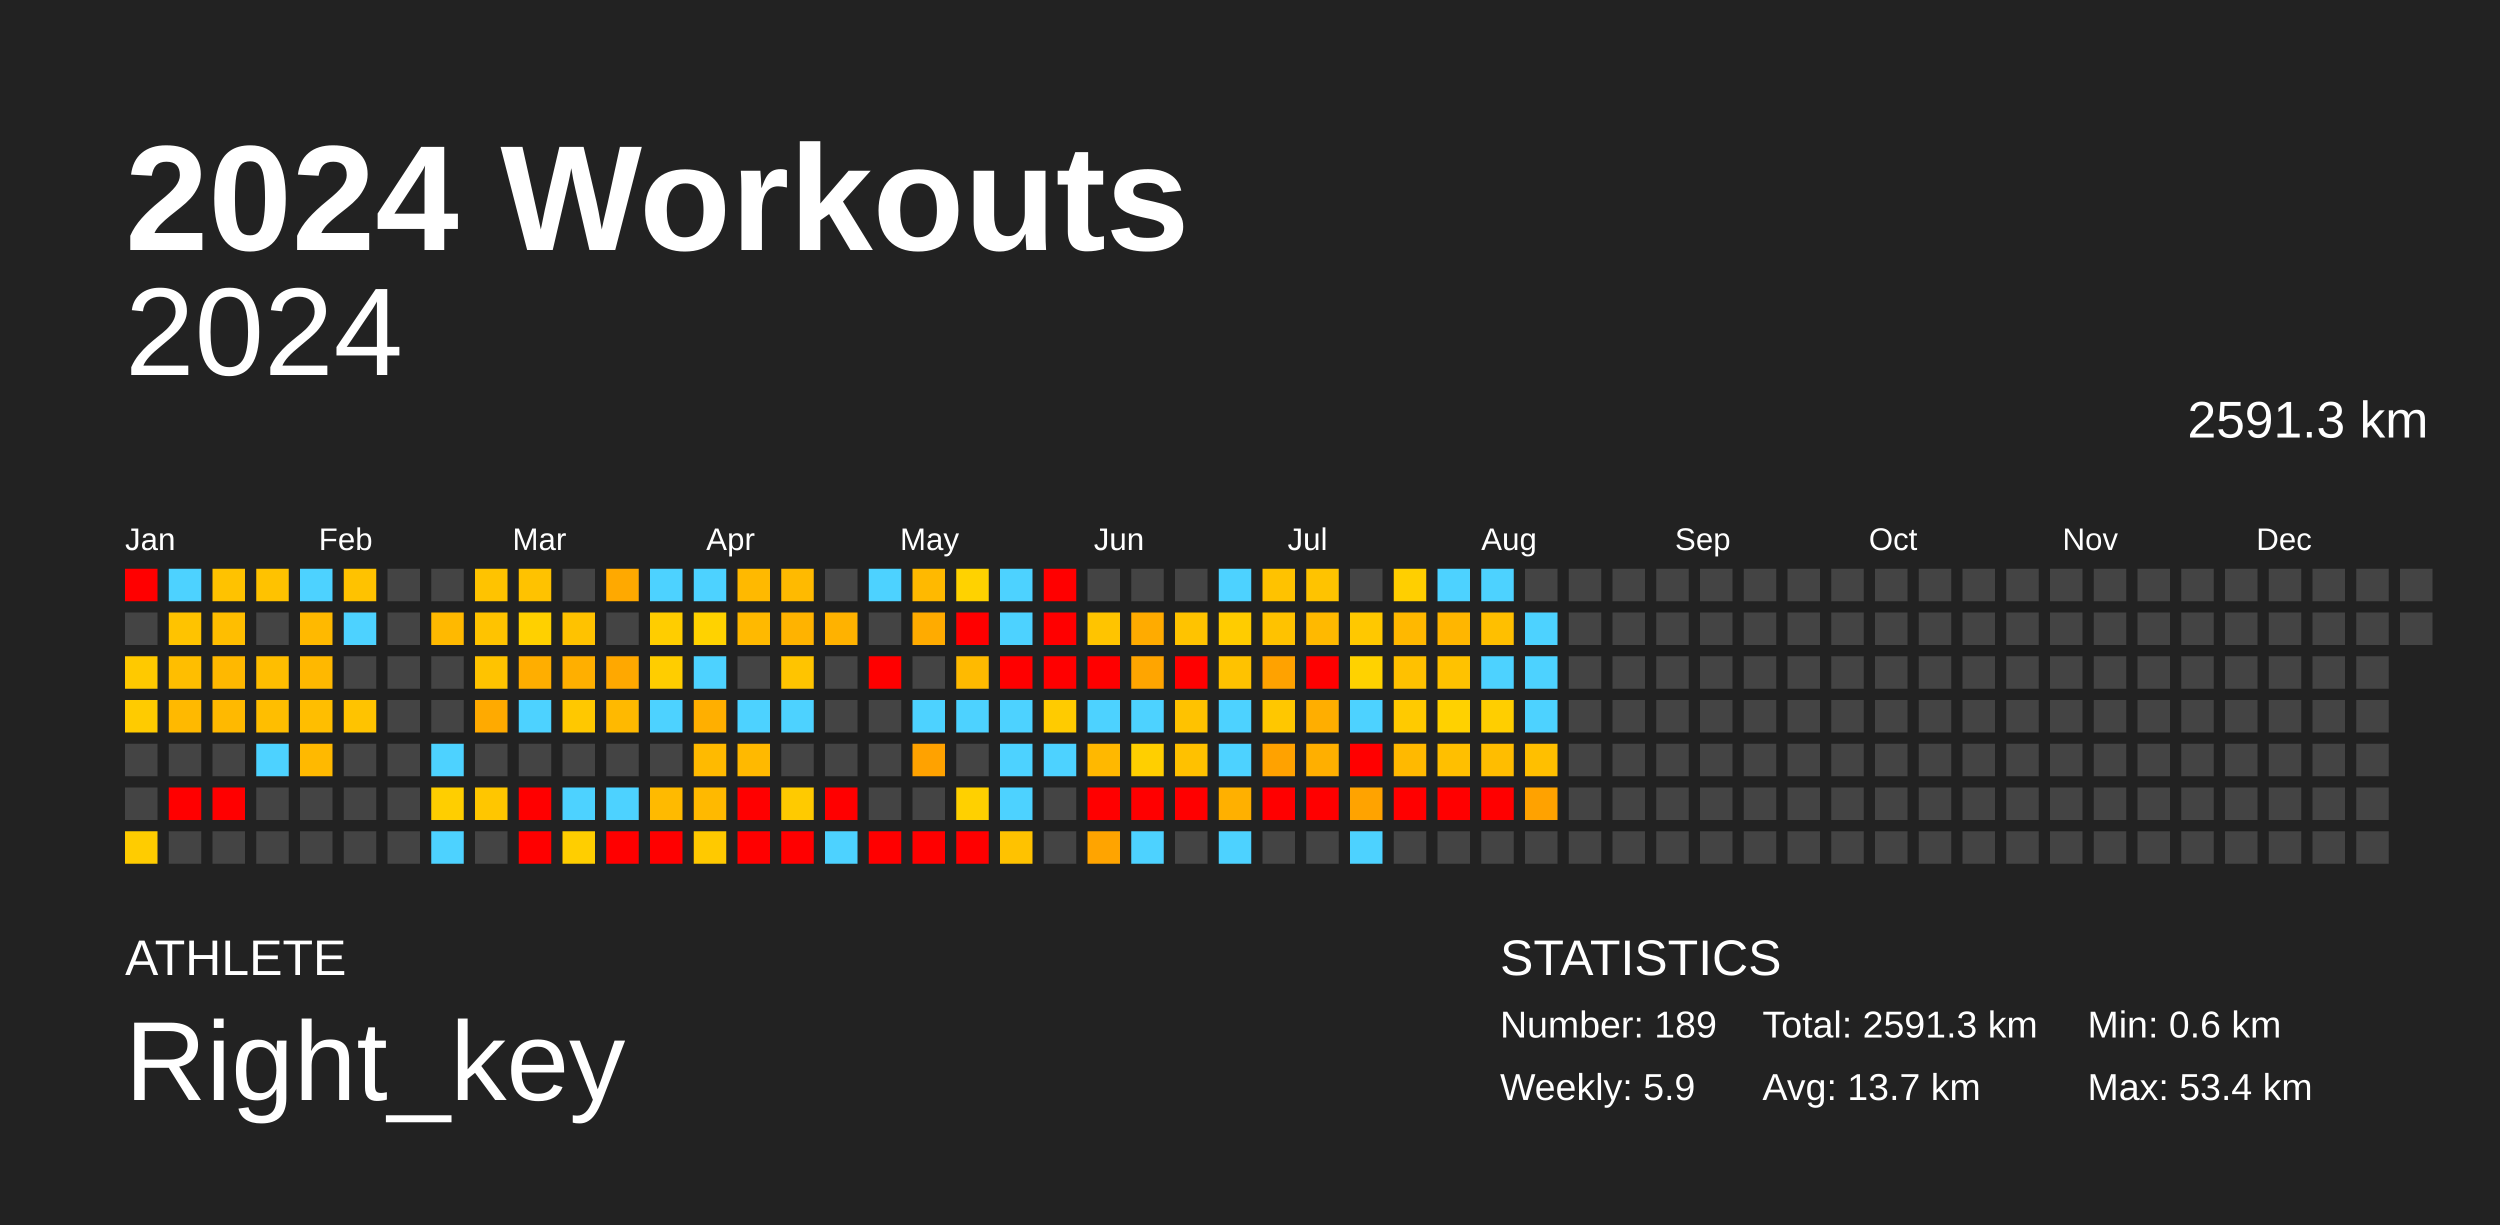
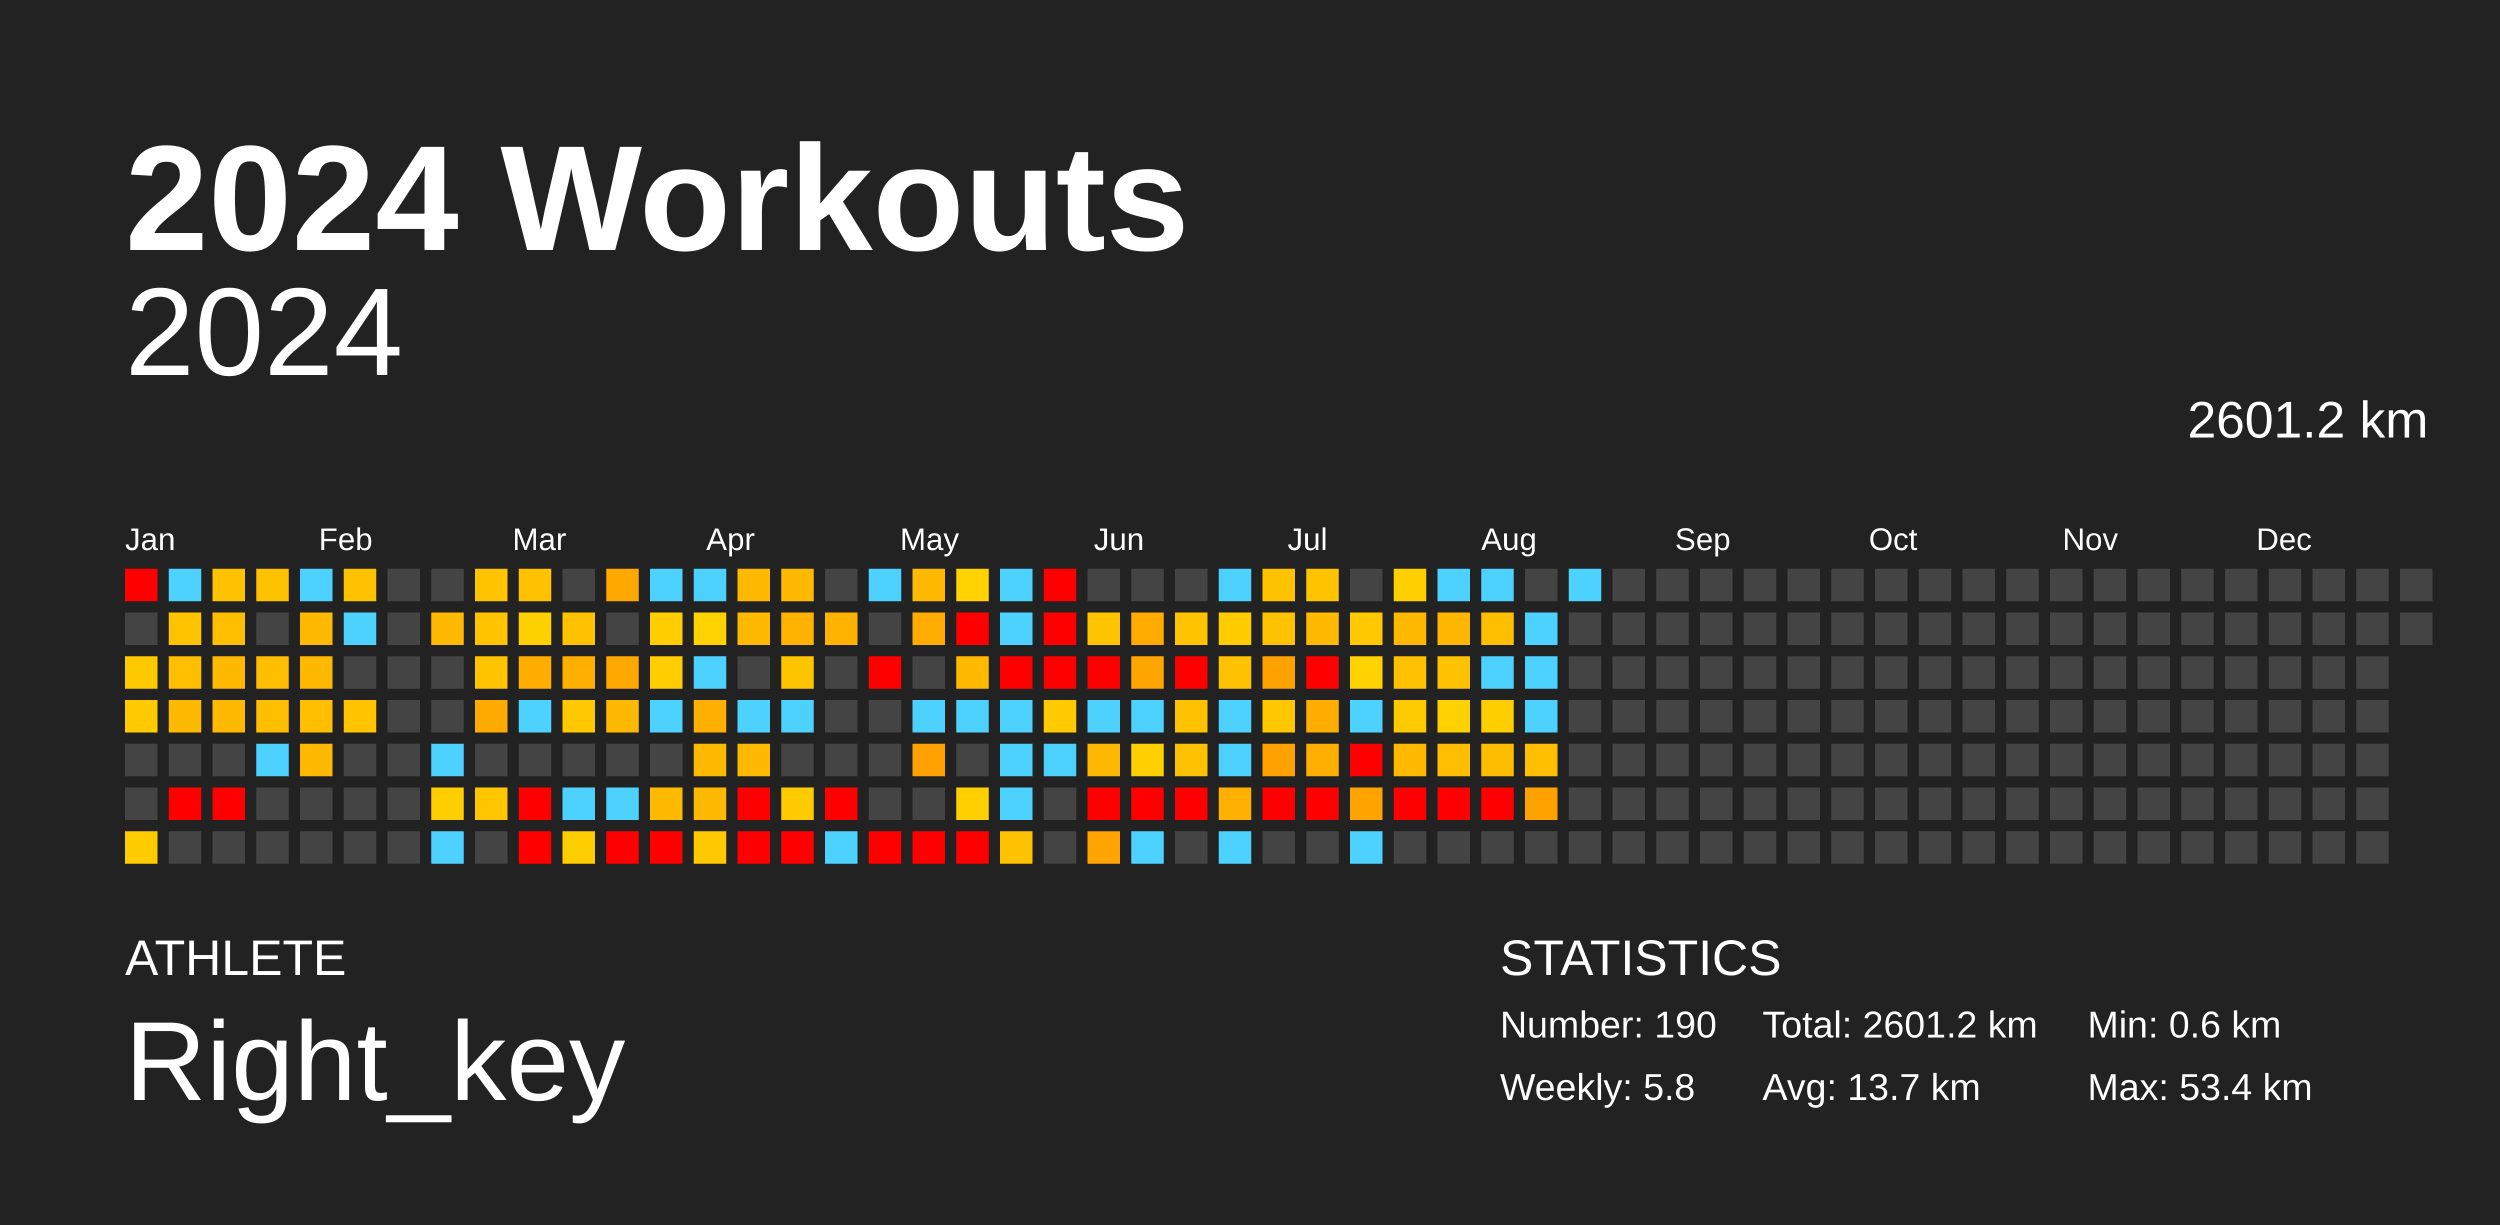
<svg xmlns="http://www.w3.org/2000/svg" baseProfile="full" height="98mm" version="1.1" viewBox="0,0,200,98" width="200mm">
  <defs />
  <rect fill="#222222" height="98" width="200" x="0" y="0" />
  <text fill="#FFFFFF" style="font-size:12px; font-family:Arial; font-weight:bold;" x="10" y="20">2024 Workouts</text>
  <text fill="#FFFFFF" style="font-size:4px; font-family:Arial" x="10" y="78">ATHLETE</text>
  <text fill="#FFFFFF" style="font-size:9px; font-family:Arial" x="10" y="88">Right_key</text>
  <text fill="#FFFFFF" style="font-size:4px; font-family:Arial" x="120" y="78">STATISTICS</text>
-   <text fill="#FFFFFF" style="font-size:3px; font-family:Arial" x="120" y="83">Number: 189</text>
-   <text fill="#FFFFFF" style="font-size:3px; font-family:Arial" x="120" y="88">Weekly: 5.9</text>
-   <text fill="#FFFFFF" style="font-size:3px; font-family:Arial" x="141" y="83">Total: 2591.3 km</text>
+   <text fill="#FFFFFF" style="font-size:3px; font-family:Arial" x="120" y="83">Number: 190</text>
+   <text fill="#FFFFFF" style="font-size:3px; font-family:Arial" x="120" y="88">Weekly: 5.8</text>
+   <text fill="#FFFFFF" style="font-size:3px; font-family:Arial" x="141" y="83">Total: 2601.2 km</text>
  <text fill="#FFFFFF" style="font-size:3px; font-family:Arial" x="141" y="88">Avg: 13.7 km</text>
  <text fill="#FFFFFF" style="font-size:3px; font-family:Arial" x="167" y="83">Min: 0.6 km</text>
  <text fill="#FFFFFF" style="font-size:3px; font-family:Arial" x="167" y="88">Max: 53.4 km</text>
  <text alignment-baseline="hanging" fill="#FFFFFF" style="font-size:10.0px; font-family:Arial;" x="10" y="30">2024</text>
-   <text alignment-baseline="hanging" fill="#FFFFFF" style="font-size:4.125px; font-family:Arial;" x="175" y="35">2591.3 km</text>
+   <text alignment-baseline="hanging" fill="#FFFFFF" style="font-size:4.125px; font-family:Arial;" x="175" y="35">2601.2 km</text>
  <text fill="#FFFFFF" style="font-size:2.5px; font-family:Arial" x="10.0" y="44">Jan</text>
  <text fill="#FFFFFF" style="font-size:2.5px; font-family:Arial" x="25.5" y="44">Feb</text>
  <text fill="#FFFFFF" style="font-size:2.5px; font-family:Arial" x="41.0" y="44">Mar</text>
  <text fill="#FFFFFF" style="font-size:2.5px; font-family:Arial" x="56.5" y="44">Apr</text>
  <text fill="#FFFFFF" style="font-size:2.5px; font-family:Arial" x="72.0" y="44">May</text>
  <text fill="#FFFFFF" style="font-size:2.5px; font-family:Arial" x="87.5" y="44">Jun</text>
  <text fill="#FFFFFF" style="font-size:2.5px; font-family:Arial" x="103.0" y="44">Jul</text>
  <text fill="#FFFFFF" style="font-size:2.5px; font-family:Arial" x="118.5" y="44">Aug</text>
  <text fill="#FFFFFF" style="font-size:2.5px; font-family:Arial" x="134.0" y="44">Sep</text>
  <text fill="#FFFFFF" style="font-size:2.5px; font-family:Arial" x="149.5" y="44">Oct</text>
  <text fill="#FFFFFF" style="font-size:2.5px; font-family:Arial" x="165.0" y="44">Nov</text>
  <text fill="#FFFFFF" style="font-size:2.5px; font-family:Arial" x="180.5" y="44">Dec</text>
  <rect fill="red" height="2.6" width="2.6" x="10.0" y="45.5" />
  <rect fill="#444444" height="2.6" width="2.6" x="10.0" y="49.0" />
  <rect fill="#ffc900" height="2.6" width="2.6" x="10.0" y="52.5" />
  <rect fill="#ffcb00" height="2.6" width="2.6" x="10.0" y="56.0" />
  <rect fill="#444444" height="2.6" width="2.6" x="10.0" y="59.5" />
  <rect fill="#444444" height="2.6" width="2.6" x="10.0" y="63.0" />
  <rect fill="#ffcc00" height="2.6" width="2.6" x="10.0" y="66.5" />
  <rect fill="#4dd2ff" height="2.6" width="2.6" x="13.5" y="45.5" />
  <rect fill="#ffc300" height="2.6" width="2.6" x="13.5" y="49.0" />
  <rect fill="#ffbe00" height="2.6" width="2.6" x="13.5" y="52.5" />
  <rect fill="#ffb900" height="2.6" width="2.6" x="13.5" y="56.0" />
  <rect fill="#444444" height="2.6" width="2.6" x="13.5" y="59.5" />
  <rect fill="red" height="2.6" width="2.6" x="13.5" y="63.0" />
  <rect fill="#444444" height="2.6" width="2.6" x="13.5" y="66.5" />
  <rect fill="#ffc200" height="2.6" width="2.6" x="17.0" y="45.5" />
  <rect fill="#ffbe00" height="2.6" width="2.6" x="17.0" y="49.0" />
  <rect fill="#ffb800" height="2.6" width="2.6" x="17.0" y="52.5" />
  <rect fill="#ffb900" height="2.6" width="2.6" x="17.0" y="56.0" />
  <rect fill="#444444" height="2.6" width="2.6" x="17.0" y="59.5" />
  <rect fill="red" height="2.6" width="2.6" x="17.0" y="63.0" />
  <rect fill="#444444" height="2.6" width="2.6" x="17.0" y="66.5" />
  <rect fill="#ffc200" height="2.6" width="2.6" x="20.5" y="45.5" />
  <rect fill="#444444" height="2.6" width="2.6" x="20.5" y="49.0" />
  <rect fill="#ffbe00" height="2.6" width="2.6" x="20.5" y="52.5" />
  <rect fill="#ffbe00" height="2.6" width="2.6" x="20.5" y="56.0" />
  <rect fill="#4dd2ff" height="2.6" width="2.6" x="20.5" y="59.5" />
  <rect fill="#444444" height="2.6" width="2.6" x="20.5" y="63.0" />
  <rect fill="#444444" height="2.6" width="2.6" x="20.5" y="66.5" />
  <rect fill="#4dd2ff" height="2.6" width="2.6" x="24.0" y="45.5" />
  <rect fill="#ffb900" height="2.6" width="2.6" x="24.0" y="49.0" />
  <rect fill="#ffb800" height="2.6" width="2.6" x="24.0" y="52.5" />
  <rect fill="#ffbe00" height="2.6" width="2.6" x="24.0" y="56.0" />
  <rect fill="#ffb900" height="2.6" width="2.6" x="24.0" y="59.5" />
  <rect fill="#444444" height="2.6" width="2.6" x="24.0" y="63.0" />
  <rect fill="#444444" height="2.6" width="2.6" x="24.0" y="66.5" />
  <rect fill="#ffc200" height="2.6" width="2.6" x="27.5" y="45.5" />
  <rect fill="#4dd2ff" height="2.6" width="2.6" x="27.5" y="49.0" />
  <rect fill="#444444" height="2.6" width="2.6" x="27.5" y="52.5" />
  <rect fill="#ffc300" height="2.6" width="2.6" x="27.5" y="56.0" />
  <rect fill="#444444" height="2.6" width="2.6" x="27.5" y="59.5" />
  <rect fill="#444444" height="2.6" width="2.6" x="27.5" y="63.0" />
  <rect fill="#444444" height="2.6" width="2.6" x="27.5" y="66.5" />
  <rect fill="#444444" height="2.6" width="2.6" x="31.0" y="45.5" />
  <rect fill="#444444" height="2.6" width="2.6" x="31.0" y="49.0" />
  <rect fill="#444444" height="2.6" width="2.6" x="31.0" y="52.5" />
  <rect fill="#444444" height="2.6" width="2.6" x="31.0" y="56.0" />
  <rect fill="#444444" height="2.6" width="2.6" x="31.0" y="59.5" />
  <rect fill="#444444" height="2.6" width="2.6" x="31.0" y="63.0" />
  <rect fill="#444444" height="2.6" width="2.6" x="31.0" y="66.5" />
  <rect fill="#444444" height="2.6" width="2.6" x="34.5" y="45.5" />
  <rect fill="#ffb900" height="2.6" width="2.6" x="34.5" y="49.0" />
  <rect fill="#444444" height="2.6" width="2.6" x="34.5" y="52.5" />
  <rect fill="#444444" height="2.6" width="2.6" x="34.5" y="56.0" />
  <rect fill="#4dd2ff" height="2.6" width="2.6" x="34.5" y="59.5" />
  <rect fill="#ffce00" height="2.6" width="2.6" x="34.5" y="63.0" />
  <rect fill="#4dd2ff" height="2.6" width="2.6" x="34.5" y="66.5" />
  <rect fill="#ffc300" height="2.6" width="2.6" x="38.0" y="45.5" />
  <rect fill="#ffc300" height="2.6" width="2.6" x="38.0" y="49.0" />
  <rect fill="#ffc300" height="2.6" width="2.6" x="38.0" y="52.5" />
  <rect fill="#ffaa00" height="2.6" width="2.6" x="38.0" y="56.0" />
  <rect fill="#444444" height="2.6" width="2.6" x="38.0" y="59.5" />
  <rect fill="#ffc600" height="2.6" width="2.6" x="38.0" y="63.0" />
  <rect fill="#444444" height="2.6" width="2.6" x="38.0" y="66.5" />
  <rect fill="#ffc200" height="2.6" width="2.6" x="41.5" y="45.5" />
  <rect fill="#ffd000" height="2.6" width="2.6" x="41.5" y="49.0" />
  <rect fill="#ffae00" height="2.6" width="2.6" x="41.5" y="52.5" />
  <rect fill="#4dd2ff" height="2.6" width="2.6" x="41.5" y="56.0" />
  <rect fill="#444444" height="2.6" width="2.6" x="41.5" y="59.5" />
  <rect fill="red" height="2.6" width="2.6" x="41.5" y="63.0" />
  <rect fill="red" height="2.6" width="2.6" x="41.5" y="66.5" />
  <rect fill="#444444" height="2.6" width="2.6" x="45.0" y="45.5" />
  <rect fill="#ffc200" height="2.6" width="2.6" x="45.0" y="49.0" />
  <rect fill="#ffaf00" height="2.6" width="2.6" x="45.0" y="52.5" />
  <rect fill="#ffc800" height="2.6" width="2.6" x="45.0" y="56.0" />
  <rect fill="#444444" height="2.6" width="2.6" x="45.0" y="59.5" />
  <rect fill="#4dd2ff" height="2.6" width="2.6" x="45.0" y="63.0" />
  <rect fill="#ffce00" height="2.6" width="2.6" x="45.0" y="66.5" />
  <rect fill="#ffa900" height="2.6" width="2.6" x="48.5" y="45.5" />
  <rect fill="#444444" height="2.6" width="2.6" x="48.5" y="49.0" />
  <rect fill="#ffa800" height="2.6" width="2.6" x="48.5" y="52.5" />
  <rect fill="#ffb900" height="2.6" width="2.6" x="48.5" y="56.0" />
  <rect fill="#444444" height="2.6" width="2.6" x="48.5" y="59.5" />
  <rect fill="#4dd2ff" height="2.6" width="2.6" x="48.5" y="63.0" />
  <rect fill="red" height="2.6" width="2.6" x="48.5" y="66.5" />
  <rect fill="#4dd2ff" height="2.6" width="2.6" x="52.0" y="45.5" />
  <rect fill="#ffcd00" height="2.6" width="2.6" x="52.0" y="49.0" />
  <rect fill="#ffcd00" height="2.6" width="2.6" x="52.0" y="52.5" />
  <rect fill="#4dd2ff" height="2.6" width="2.6" x="52.0" y="56.0" />
  <rect fill="#444444" height="2.6" width="2.6" x="52.0" y="59.5" />
  <rect fill="#ffba00" height="2.6" width="2.6" x="52.0" y="63.0" />
  <rect fill="red" height="2.6" width="2.6" x="52.0" y="66.5" />
  <rect fill="#4dd2ff" height="2.6" width="2.6" x="55.5" y="45.5" />
  <rect fill="#ffd200" height="2.6" width="2.6" x="55.5" y="49.0" />
  <rect fill="#4dd2ff" height="2.6" width="2.6" x="55.5" y="52.5" />
  <rect fill="#ffaf00" height="2.6" width="2.6" x="55.5" y="56.0" />
  <rect fill="#ffba00" height="2.6" width="2.6" x="55.5" y="59.5" />
  <rect fill="#ffb900" height="2.6" width="2.6" x="55.5" y="63.0" />
  <rect fill="#ffc900" height="2.6" width="2.6" x="55.5" y="66.5" />
  <rect fill="#ffb900" height="2.6" width="2.6" x="59.0" y="45.5" />
  <rect fill="#ffb900" height="2.6" width="2.6" x="59.0" y="49.0" />
  <rect fill="#444444" height="2.6" width="2.6" x="59.0" y="52.5" />
  <rect fill="#4dd2ff" height="2.6" width="2.6" x="59.0" y="56.0" />
  <rect fill="#ffb900" height="2.6" width="2.6" x="59.0" y="59.5" />
  <rect fill="red" height="2.6" width="2.6" x="59.0" y="63.0" />
  <rect fill="red" height="2.6" width="2.6" x="59.0" y="66.5" />
  <rect fill="#ffba00" height="2.6" width="2.6" x="62.5" y="45.5" />
  <rect fill="#ffb300" height="2.6" width="2.6" x="62.5" y="49.0" />
  <rect fill="#ffc400" height="2.6" width="2.6" x="62.5" y="52.5" />
  <rect fill="#4dd2ff" height="2.6" width="2.6" x="62.5" y="56.0" />
  <rect fill="#444444" height="2.6" width="2.6" x="62.5" y="59.5" />
  <rect fill="#ffca00" height="2.6" width="2.6" x="62.5" y="63.0" />
  <rect fill="red" height="2.6" width="2.6" x="62.5" y="66.5" />
  <rect fill="#444444" height="2.6" width="2.6" x="66.0" y="45.5" />
  <rect fill="#ffb200" height="2.6" width="2.6" x="66.0" y="49.0" />
  <rect fill="#444444" height="2.6" width="2.6" x="66.0" y="52.5" />
  <rect fill="#444444" height="2.6" width="2.6" x="66.0" y="56.0" />
  <rect fill="#444444" height="2.6" width="2.6" x="66.0" y="59.5" />
  <rect fill="red" height="2.6" width="2.6" x="66.0" y="63.0" />
  <rect fill="#4dd2ff" height="2.6" width="2.6" x="66.0" y="66.5" />
  <rect fill="#4dd2ff" height="2.6" width="2.6" x="69.5" y="45.5" />
  <rect fill="#444444" height="2.6" width="2.6" x="69.5" y="49.0" />
  <rect fill="red" height="2.6" width="2.6" x="69.5" y="52.5" />
  <rect fill="#444444" height="2.6" width="2.6" x="69.5" y="56.0" />
  <rect fill="#444444" height="2.6" width="2.6" x="69.5" y="59.5" />
  <rect fill="#444444" height="2.6" width="2.6" x="69.5" y="63.0" />
  <rect fill="red" height="2.6" width="2.6" x="69.5" y="66.5" />
  <rect fill="#ffb900" height="2.6" width="2.6" x="73.0" y="45.5" />
  <rect fill="#ffab00" height="2.6" width="2.6" x="73.0" y="49.0" />
  <rect fill="#444444" height="2.6" width="2.6" x="73.0" y="52.5" />
  <rect fill="#4dd2ff" height="2.6" width="2.6" x="73.0" y="56.0" />
  <rect fill="#ffa200" height="2.6" width="2.6" x="73.0" y="59.5" />
  <rect fill="#444444" height="2.6" width="2.6" x="73.0" y="63.0" />
  <rect fill="red" height="2.6" width="2.6" x="73.0" y="66.5" />
  <rect fill="#ffd200" height="2.6" width="2.6" x="76.5" y="45.5" />
  <rect fill="red" height="2.6" width="2.6" x="76.5" y="49.0" />
  <rect fill="#ffba00" height="2.6" width="2.6" x="76.5" y="52.5" />
  <rect fill="#4dd2ff" height="2.6" width="2.6" x="76.5" y="56.0" />
  <rect fill="#444444" height="2.6" width="2.6" x="76.5" y="59.5" />
  <rect fill="#ffd000" height="2.6" width="2.6" x="76.5" y="63.0" />
  <rect fill="red" height="2.6" width="2.6" x="76.5" y="66.5" />
  <rect fill="#4dd2ff" height="2.6" width="2.6" x="80.0" y="45.5" />
  <rect fill="#4dd2ff" height="2.6" width="2.6" x="80.0" y="49.0" />
  <rect fill="red" height="2.6" width="2.6" x="80.0" y="52.5" />
  <rect fill="#4dd2ff" height="2.6" width="2.6" x="80.0" y="56.0" />
  <rect fill="#4dd2ff" height="2.6" width="2.6" x="80.0" y="59.5" />
  <rect fill="#4dd2ff" height="2.6" width="2.6" x="80.0" y="63.0" />
  <rect fill="#ffc200" height="2.6" width="2.6" x="80.0" y="66.5" />
  <rect fill="red" height="2.6" width="2.6" x="83.5" y="45.5" />
  <rect fill="red" height="2.6" width="2.6" x="83.5" y="49.0" />
  <rect fill="red" height="2.6" width="2.6" x="83.5" y="52.5" />
  <rect fill="#ffcb00" height="2.6" width="2.6" x="83.5" y="56.0" />
  <rect fill="#4dd2ff" height="2.6" width="2.6" x="83.5" y="59.5" />
  <rect fill="#444444" height="2.6" width="2.6" x="83.5" y="63.0" />
  <rect fill="#444444" height="2.6" width="2.6" x="83.5" y="66.5" />
  <rect fill="#444444" height="2.6" width="2.6" x="87.0" y="45.5" />
  <rect fill="#ffc400" height="2.6" width="2.6" x="87.0" y="49.0" />
  <rect fill="red" height="2.6" width="2.6" x="87.0" y="52.5" />
  <rect fill="#4dd2ff" height="2.6" width="2.6" x="87.0" y="56.0" />
  <rect fill="#ffb800" height="2.6" width="2.6" x="87.0" y="59.5" />
  <rect fill="red" height="2.6" width="2.6" x="87.0" y="63.0" />
  <rect fill="#ffa400" height="2.6" width="2.6" x="87.0" y="66.5" />
  <rect fill="#444444" height="2.6" width="2.6" x="90.5" y="45.5" />
  <rect fill="#ffab00" height="2.6" width="2.6" x="90.5" y="49.0" />
  <rect fill="#ffa500" height="2.6" width="2.6" x="90.5" y="52.5" />
  <rect fill="#4dd2ff" height="2.6" width="2.6" x="90.5" y="56.0" />
  <rect fill="#ffcf00" height="2.6" width="2.6" x="90.5" y="59.5" />
  <rect fill="red" height="2.6" width="2.6" x="90.5" y="63.0" />
  <rect fill="#4dd2ff" height="2.6" width="2.6" x="90.5" y="66.5" />
  <rect fill="#444444" height="2.6" width="2.6" x="94.0" y="45.5" />
  <rect fill="#ffc300" height="2.6" width="2.6" x="94.0" y="49.0" />
  <rect fill="red" height="2.6" width="2.6" x="94.0" y="52.5" />
  <rect fill="#ffc200" height="2.6" width="2.6" x="94.0" y="56.0" />
  <rect fill="#ffc100" height="2.6" width="2.6" x="94.0" y="59.5" />
  <rect fill="red" height="2.6" width="2.6" x="94.0" y="63.0" />
  <rect fill="#444444" height="2.6" width="2.6" x="94.0" y="66.5" />
  <rect fill="#4dd2ff" height="2.6" width="2.6" x="97.5" y="45.5" />
  <rect fill="#ffcc00" height="2.6" width="2.6" x="97.5" y="49.0" />
  <rect fill="#ffc200" height="2.6" width="2.6" x="97.5" y="52.5" />
  <rect fill="#4dd2ff" height="2.6" width="2.6" x="97.5" y="56.0" />
  <rect fill="#4dd2ff" height="2.6" width="2.6" x="97.5" y="59.5" />
  <rect fill="#ffb000" height="2.6" width="2.6" x="97.5" y="63.0" />
  <rect fill="#4dd2ff" height="2.6" width="2.6" x="97.5" y="66.5" />
  <rect fill="#ffc200" height="2.6" width="2.6" x="101.0" y="45.5" />
  <rect fill="#ffc200" height="2.6" width="2.6" x="101.0" y="49.0" />
  <rect fill="#ffa200" height="2.6" width="2.6" x="101.0" y="52.5" />
  <rect fill="#ffc700" height="2.6" width="2.6" x="101.0" y="56.0" />
  <rect fill="#ffa200" height="2.6" width="2.6" x="101.0" y="59.5" />
  <rect fill="red" height="2.6" width="2.6" x="101.0" y="63.0" />
  <rect fill="#444444" height="2.6" width="2.6" x="101.0" y="66.5" />
  <rect fill="#ffc300" height="2.6" width="2.6" x="104.5" y="45.5" />
  <rect fill="#ffb900" height="2.6" width="2.6" x="104.5" y="49.0" />
  <rect fill="red" height="2.6" width="2.6" x="104.5" y="52.5" />
  <rect fill="#ffae00" height="2.6" width="2.6" x="104.5" y="56.0" />
  <rect fill="#ffaf00" height="2.6" width="2.6" x="104.5" y="59.5" />
  <rect fill="red" height="2.6" width="2.6" x="104.5" y="63.0" />
  <rect fill="#444444" height="2.6" width="2.6" x="104.5" y="66.5" />
  <rect fill="#444444" height="2.6" width="2.6" x="108.0" y="45.5" />
  <rect fill="#ffc800" height="2.6" width="2.6" x="108.0" y="49.0" />
  <rect fill="#ffd200" height="2.6" width="2.6" x="108.0" y="52.5" />
  <rect fill="#4dd2ff" height="2.6" width="2.6" x="108.0" y="56.0" />
  <rect fill="red" height="2.6" width="2.6" x="108.0" y="59.5" />
  <rect fill="#ffa300" height="2.6" width="2.6" x="108.0" y="63.0" />
  <rect fill="#4dd2ff" height="2.6" width="2.6" x="108.0" y="66.5" />
  <rect fill="#ffcf00" height="2.6" width="2.6" x="111.5" y="45.5" />
  <rect fill="#ffb800" height="2.6" width="2.6" x="111.5" y="49.0" />
  <rect fill="#ffc100" height="2.6" width="2.6" x="111.5" y="52.5" />
  <rect fill="#ffca00" height="2.6" width="2.6" x="111.5" y="56.0" />
  <rect fill="#ffb900" height="2.6" width="2.6" x="111.5" y="59.5" />
  <rect fill="red" height="2.6" width="2.6" x="111.5" y="63.0" />
  <rect fill="#444444" height="2.6" width="2.6" x="111.5" y="66.5" />
  <rect fill="#4dd2ff" height="2.6" width="2.6" x="115.0" y="45.5" />
  <rect fill="#ffb600" height="2.6" width="2.6" x="115.0" y="49.0" />
  <rect fill="#ffc200" height="2.6" width="2.6" x="115.0" y="52.5" />
  <rect fill="#ffd100" height="2.6" width="2.6" x="115.0" y="56.0" />
  <rect fill="#ffbf00" height="2.6" width="2.6" x="115.0" y="59.5" />
  <rect fill="red" height="2.6" width="2.6" x="115.0" y="63.0" />
  <rect fill="#444444" height="2.6" width="2.6" x="115.0" y="66.5" />
  <rect fill="#4dd2ff" height="2.6" width="2.6" x="118.5" y="45.5" />
  <rect fill="#ffbf00" height="2.6" width="2.6" x="118.5" y="49.0" />
  <rect fill="#4dd2ff" height="2.6" width="2.6" x="118.5" y="52.5" />
  <rect fill="#ffce00" height="2.6" width="2.6" x="118.5" y="56.0" />
  <rect fill="#ffbd00" height="2.6" width="2.6" x="118.5" y="59.5" />
  <rect fill="red" height="2.6" width="2.6" x="118.5" y="63.0" />
  <rect fill="#444444" height="2.6" width="2.6" x="118.5" y="66.5" />
  <rect fill="#444444" height="2.6" width="2.6" x="122.0" y="45.5" />
  <rect fill="#4dd2ff" height="2.6" width="2.6" x="122.0" y="49.0" />
  <rect fill="#4dd2ff" height="2.6" width="2.6" x="122.0" y="52.5" />
  <rect fill="#4dd2ff" height="2.6" width="2.6" x="122.0" y="56.0" />
  <rect fill="#ffbf00" height="2.6" width="2.6" x="122.0" y="59.5" />
  <rect fill="#ffa200" height="2.6" width="2.6" x="122.0" y="63.0" />
  <rect fill="#444444" height="2.6" width="2.6" x="122.0" y="66.5" />
-   <rect fill="#444444" height="2.6" width="2.6" x="125.5" y="45.5" />
+   <rect fill="#4dd2ff" height="2.6" width="2.6" x="125.5" y="45.5" />
  <rect fill="#444444" height="2.6" width="2.6" x="125.5" y="49.0" />
  <rect fill="#444444" height="2.6" width="2.6" x="125.5" y="52.5" />
  <rect fill="#444444" height="2.6" width="2.6" x="125.5" y="56.0" />
  <rect fill="#444444" height="2.6" width="2.6" x="125.5" y="59.5" />
  <rect fill="#444444" height="2.6" width="2.6" x="125.5" y="63.0" />
  <rect fill="#444444" height="2.6" width="2.6" x="125.5" y="66.5" />
  <rect fill="#444444" height="2.6" width="2.6" x="129.0" y="45.5" />
  <rect fill="#444444" height="2.6" width="2.6" x="129.0" y="49.0" />
  <rect fill="#444444" height="2.6" width="2.6" x="129.0" y="52.5" />
  <rect fill="#444444" height="2.6" width="2.6" x="129.0" y="56.0" />
  <rect fill="#444444" height="2.6" width="2.6" x="129.0" y="59.5" />
  <rect fill="#444444" height="2.6" width="2.6" x="129.0" y="63.0" />
  <rect fill="#444444" height="2.6" width="2.6" x="129.0" y="66.5" />
  <rect fill="#444444" height="2.6" width="2.6" x="132.5" y="45.5" />
  <rect fill="#444444" height="2.6" width="2.6" x="132.5" y="49.0" />
  <rect fill="#444444" height="2.6" width="2.6" x="132.5" y="52.5" />
  <rect fill="#444444" height="2.6" width="2.6" x="132.5" y="56.0" />
  <rect fill="#444444" height="2.6" width="2.6" x="132.5" y="59.5" />
  <rect fill="#444444" height="2.6" width="2.6" x="132.5" y="63.0" />
  <rect fill="#444444" height="2.6" width="2.6" x="132.5" y="66.5" />
  <rect fill="#444444" height="2.6" width="2.6" x="136.0" y="45.5" />
  <rect fill="#444444" height="2.6" width="2.6" x="136.0" y="49.0" />
  <rect fill="#444444" height="2.6" width="2.6" x="136.0" y="52.5" />
  <rect fill="#444444" height="2.6" width="2.6" x="136.0" y="56.0" />
  <rect fill="#444444" height="2.6" width="2.6" x="136.0" y="59.5" />
  <rect fill="#444444" height="2.6" width="2.6" x="136.0" y="63.0" />
  <rect fill="#444444" height="2.6" width="2.6" x="136.0" y="66.5" />
  <rect fill="#444444" height="2.6" width="2.6" x="139.5" y="45.5" />
  <rect fill="#444444" height="2.6" width="2.6" x="139.5" y="49.0" />
  <rect fill="#444444" height="2.6" width="2.6" x="139.5" y="52.5" />
  <rect fill="#444444" height="2.6" width="2.6" x="139.5" y="56.0" />
  <rect fill="#444444" height="2.6" width="2.6" x="139.5" y="59.5" />
  <rect fill="#444444" height="2.6" width="2.6" x="139.5" y="63.0" />
  <rect fill="#444444" height="2.6" width="2.6" x="139.5" y="66.5" />
  <rect fill="#444444" height="2.6" width="2.6" x="143.0" y="45.5" />
  <rect fill="#444444" height="2.6" width="2.6" x="143.0" y="49.0" />
  <rect fill="#444444" height="2.6" width="2.6" x="143.0" y="52.5" />
  <rect fill="#444444" height="2.6" width="2.6" x="143.0" y="56.0" />
  <rect fill="#444444" height="2.6" width="2.6" x="143.0" y="59.5" />
  <rect fill="#444444" height="2.6" width="2.6" x="143.0" y="63.0" />
  <rect fill="#444444" height="2.6" width="2.6" x="143.0" y="66.5" />
  <rect fill="#444444" height="2.6" width="2.6" x="146.5" y="45.5" />
  <rect fill="#444444" height="2.6" width="2.6" x="146.5" y="49.0" />
  <rect fill="#444444" height="2.6" width="2.6" x="146.5" y="52.5" />
  <rect fill="#444444" height="2.6" width="2.6" x="146.5" y="56.0" />
  <rect fill="#444444" height="2.6" width="2.6" x="146.5" y="59.5" />
  <rect fill="#444444" height="2.6" width="2.6" x="146.5" y="63.0" />
  <rect fill="#444444" height="2.6" width="2.6" x="146.5" y="66.5" />
  <rect fill="#444444" height="2.6" width="2.6" x="150.0" y="45.5" />
  <rect fill="#444444" height="2.6" width="2.6" x="150.0" y="49.0" />
  <rect fill="#444444" height="2.6" width="2.6" x="150.0" y="52.5" />
  <rect fill="#444444" height="2.6" width="2.6" x="150.0" y="56.0" />
  <rect fill="#444444" height="2.6" width="2.6" x="150.0" y="59.5" />
  <rect fill="#444444" height="2.6" width="2.6" x="150.0" y="63.0" />
  <rect fill="#444444" height="2.6" width="2.6" x="150.0" y="66.5" />
  <rect fill="#444444" height="2.6" width="2.6" x="153.5" y="45.5" />
  <rect fill="#444444" height="2.6" width="2.6" x="153.5" y="49.0" />
  <rect fill="#444444" height="2.6" width="2.6" x="153.5" y="52.5" />
  <rect fill="#444444" height="2.6" width="2.6" x="153.5" y="56.0" />
  <rect fill="#444444" height="2.6" width="2.6" x="153.5" y="59.5" />
  <rect fill="#444444" height="2.6" width="2.6" x="153.5" y="63.0" />
  <rect fill="#444444" height="2.6" width="2.6" x="153.5" y="66.5" />
  <rect fill="#444444" height="2.6" width="2.6" x="157.0" y="45.5" />
  <rect fill="#444444" height="2.6" width="2.6" x="157.0" y="49.0" />
  <rect fill="#444444" height="2.6" width="2.6" x="157.0" y="52.5" />
  <rect fill="#444444" height="2.6" width="2.6" x="157.0" y="56.0" />
  <rect fill="#444444" height="2.6" width="2.6" x="157.0" y="59.5" />
  <rect fill="#444444" height="2.6" width="2.6" x="157.0" y="63.0" />
  <rect fill="#444444" height="2.6" width="2.6" x="157.0" y="66.5" />
  <rect fill="#444444" height="2.6" width="2.6" x="160.5" y="45.5" />
  <rect fill="#444444" height="2.6" width="2.6" x="160.5" y="49.0" />
  <rect fill="#444444" height="2.6" width="2.6" x="160.5" y="52.5" />
  <rect fill="#444444" height="2.6" width="2.6" x="160.5" y="56.0" />
  <rect fill="#444444" height="2.6" width="2.6" x="160.5" y="59.5" />
  <rect fill="#444444" height="2.6" width="2.6" x="160.5" y="63.0" />
  <rect fill="#444444" height="2.6" width="2.6" x="160.5" y="66.5" />
  <rect fill="#444444" height="2.6" width="2.6" x="164.0" y="45.5" />
  <rect fill="#444444" height="2.6" width="2.6" x="164.0" y="49.0" />
  <rect fill="#444444" height="2.6" width="2.6" x="164.0" y="52.5" />
  <rect fill="#444444" height="2.6" width="2.6" x="164.0" y="56.0" />
  <rect fill="#444444" height="2.6" width="2.6" x="164.0" y="59.5" />
  <rect fill="#444444" height="2.6" width="2.6" x="164.0" y="63.0" />
  <rect fill="#444444" height="2.6" width="2.6" x="164.0" y="66.5" />
  <rect fill="#444444" height="2.6" width="2.6" x="167.5" y="45.5" />
  <rect fill="#444444" height="2.6" width="2.6" x="167.5" y="49.0" />
  <rect fill="#444444" height="2.6" width="2.6" x="167.5" y="52.5" />
  <rect fill="#444444" height="2.6" width="2.6" x="167.5" y="56.0" />
  <rect fill="#444444" height="2.6" width="2.6" x="167.5" y="59.5" />
  <rect fill="#444444" height="2.6" width="2.6" x="167.5" y="63.0" />
  <rect fill="#444444" height="2.6" width="2.6" x="167.5" y="66.5" />
  <rect fill="#444444" height="2.6" width="2.6" x="171.0" y="45.5" />
  <rect fill="#444444" height="2.6" width="2.6" x="171.0" y="49.0" />
  <rect fill="#444444" height="2.6" width="2.6" x="171.0" y="52.5" />
  <rect fill="#444444" height="2.6" width="2.6" x="171.0" y="56.0" />
  <rect fill="#444444" height="2.6" width="2.6" x="171.0" y="59.5" />
  <rect fill="#444444" height="2.6" width="2.6" x="171.0" y="63.0" />
  <rect fill="#444444" height="2.6" width="2.6" x="171.0" y="66.5" />
  <rect fill="#444444" height="2.6" width="2.6" x="174.5" y="45.5" />
  <rect fill="#444444" height="2.6" width="2.6" x="174.5" y="49.0" />
  <rect fill="#444444" height="2.6" width="2.6" x="174.5" y="52.5" />
  <rect fill="#444444" height="2.6" width="2.6" x="174.5" y="56.0" />
  <rect fill="#444444" height="2.6" width="2.6" x="174.5" y="59.5" />
  <rect fill="#444444" height="2.6" width="2.6" x="174.5" y="63.0" />
  <rect fill="#444444" height="2.6" width="2.6" x="174.5" y="66.5" />
  <rect fill="#444444" height="2.6" width="2.6" x="178.0" y="45.5" />
  <rect fill="#444444" height="2.6" width="2.6" x="178.0" y="49.0" />
  <rect fill="#444444" height="2.6" width="2.6" x="178.0" y="52.5" />
  <rect fill="#444444" height="2.6" width="2.6" x="178.0" y="56.0" />
  <rect fill="#444444" height="2.6" width="2.6" x="178.0" y="59.5" />
  <rect fill="#444444" height="2.6" width="2.6" x="178.0" y="63.0" />
  <rect fill="#444444" height="2.6" width="2.6" x="178.0" y="66.5" />
  <rect fill="#444444" height="2.6" width="2.6" x="181.5" y="45.5" />
  <rect fill="#444444" height="2.6" width="2.6" x="181.5" y="49.0" />
  <rect fill="#444444" height="2.6" width="2.6" x="181.5" y="52.5" />
  <rect fill="#444444" height="2.6" width="2.6" x="181.5" y="56.0" />
  <rect fill="#444444" height="2.6" width="2.6" x="181.5" y="59.5" />
  <rect fill="#444444" height="2.6" width="2.6" x="181.5" y="63.0" />
  <rect fill="#444444" height="2.6" width="2.6" x="181.5" y="66.5" />
  <rect fill="#444444" height="2.6" width="2.6" x="185.0" y="45.5" />
  <rect fill="#444444" height="2.6" width="2.6" x="185.0" y="49.0" />
  <rect fill="#444444" height="2.6" width="2.6" x="185.0" y="52.5" />
  <rect fill="#444444" height="2.6" width="2.6" x="185.0" y="56.0" />
  <rect fill="#444444" height="2.6" width="2.6" x="185.0" y="59.5" />
  <rect fill="#444444" height="2.6" width="2.6" x="185.0" y="63.0" />
  <rect fill="#444444" height="2.6" width="2.6" x="185.0" y="66.5" />
  <rect fill="#444444" height="2.6" width="2.6" x="188.5" y="45.5" />
  <rect fill="#444444" height="2.6" width="2.6" x="188.5" y="49.0" />
  <rect fill="#444444" height="2.6" width="2.6" x="188.5" y="52.5" />
  <rect fill="#444444" height="2.6" width="2.6" x="188.5" y="56.0" />
  <rect fill="#444444" height="2.6" width="2.6" x="188.5" y="59.5" />
  <rect fill="#444444" height="2.6" width="2.6" x="188.5" y="63.0" />
  <rect fill="#444444" height="2.6" width="2.6" x="188.5" y="66.5" />
  <rect fill="#444444" height="2.6" width="2.6" x="192.0" y="45.5" />
  <rect fill="#444444" height="2.6" width="2.6" x="192.0" y="49.0" />
</svg>
